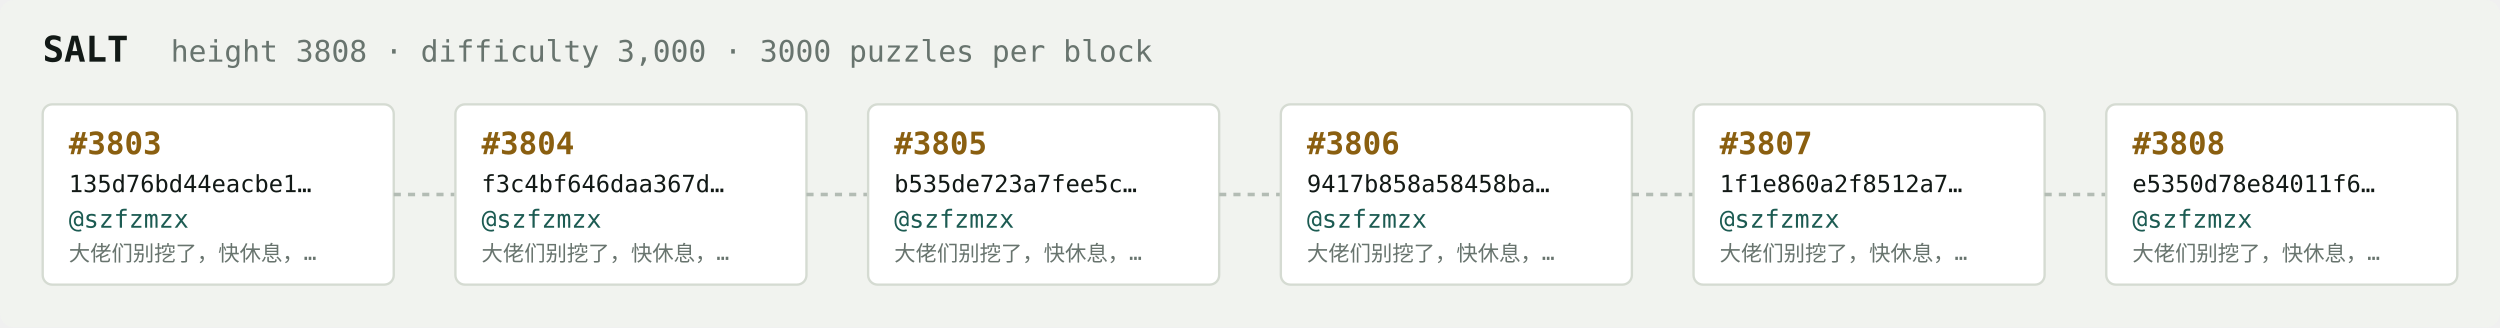
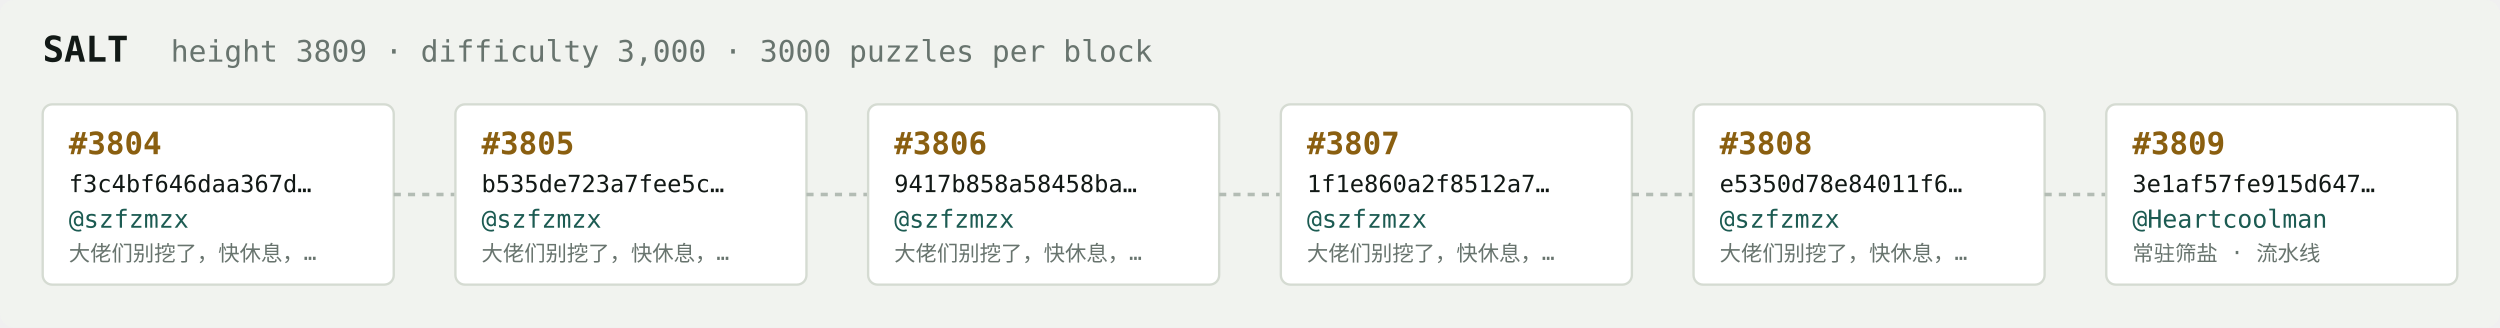
<svg xmlns="http://www.w3.org/2000/svg" width="1054" height="138" viewBox="0 0 1054 138" font-family="ui-monospace,SFMono-Regular,Menlo,monospace">
  <rect fill="#f1f3ef" width="1054" height="138" rx="6" />
  <text x="18" y="26" fill="#121916" font-size="15" font-weight="700">SALT</text>
-   <text x="72" y="26" fill="#68746e" font-size="12.5">height 3808 · difficulty 3,000 · 3000 puzzles per block</text>
+   <text x="72" y="26" fill="#68746e" font-size="12.5">height 3809 · difficulty 3,000 · 3000 puzzles per block</text>
  <rect x="18" y="44" width="148" height="76" rx="4" fill="#ffffff" stroke="#d5dbd2" stroke-width="1" />
-   <text x="29" y="65" fill="#8a5f10" font-size="13" font-weight="700">#3803</text>
-   <text x="29" y="81" fill="#121916" font-size="10">135d76bd44eacbe1…</text>
+   <text x="29" y="65" fill="#8a5f10" font-size="13" font-weight="700">#3804</text>
+   <text x="29" y="81" fill="#121916" font-size="10">f3c4bf646daa367d…</text>
  <text x="29" y="96" fill="#1c5b52" font-size="10.5">@szfzmzx</text>
  <text x="29" y="110" fill="#68746e" font-size="9">大佬们别挖了，快休息，…</text>
  <line x1="166" y1="82.0" x2="192" y2="82.0" stroke="#b3bcb4" stroke-width="1.5" stroke-dasharray="3 3" />
  <rect x="192" y="44" width="148" height="76" rx="4" fill="#ffffff" stroke="#d5dbd2" stroke-width="1" />
-   <text x="203" y="65" fill="#8a5f10" font-size="13" font-weight="700">#3804</text>
-   <text x="203" y="81" fill="#121916" font-size="10">f3c4bf646daa367d…</text>
+   <text x="203" y="65" fill="#8a5f10" font-size="13" font-weight="700">#3805</text>
+   <text x="203" y="81" fill="#121916" font-size="10">b535de723a7fee5c…</text>
  <text x="203" y="96" fill="#1c5b52" font-size="10.5">@szfzmzx</text>
  <text x="203" y="110" fill="#68746e" font-size="9">大佬们别挖了，快休息，…</text>
  <line x1="340" y1="82.0" x2="366" y2="82.0" stroke="#b3bcb4" stroke-width="1.5" stroke-dasharray="3 3" />
  <rect x="366" y="44" width="148" height="76" rx="4" fill="#ffffff" stroke="#d5dbd2" stroke-width="1" />
-   <text x="377" y="65" fill="#8a5f10" font-size="13" font-weight="700">#3805</text>
-   <text x="377" y="81" fill="#121916" font-size="10">b535de723a7fee5c…</text>
+   <text x="377" y="65" fill="#8a5f10" font-size="13" font-weight="700">#3806</text>
+   <text x="377" y="81" fill="#121916" font-size="10">9417b858a58458ba…</text>
  <text x="377" y="96" fill="#1c5b52" font-size="10.5">@szfzmzx</text>
  <text x="377" y="110" fill="#68746e" font-size="9">大佬们别挖了，快休息，…</text>
  <line x1="514" y1="82.0" x2="540" y2="82.0" stroke="#b3bcb4" stroke-width="1.5" stroke-dasharray="3 3" />
  <rect x="540" y="44" width="148" height="76" rx="4" fill="#ffffff" stroke="#d5dbd2" stroke-width="1" />
-   <text x="551" y="65" fill="#8a5f10" font-size="13" font-weight="700">#3806</text>
-   <text x="551" y="81" fill="#121916" font-size="10">9417b858a58458ba…</text>
+   <text x="551" y="65" fill="#8a5f10" font-size="13" font-weight="700">#3807</text>
+   <text x="551" y="81" fill="#121916" font-size="10">1f1e860a2f8512a7…</text>
  <text x="551" y="96" fill="#1c5b52" font-size="10.5">@szfzmzx</text>
  <text x="551" y="110" fill="#68746e" font-size="9">大佬们别挖了，快休息，…</text>
  <line x1="688" y1="82.0" x2="714" y2="82.0" stroke="#b3bcb4" stroke-width="1.5" stroke-dasharray="3 3" />
  <rect x="714" y="44" width="148" height="76" rx="4" fill="#ffffff" stroke="#d5dbd2" stroke-width="1" />
-   <text x="725" y="65" fill="#8a5f10" font-size="13" font-weight="700">#3807</text>
-   <text x="725" y="81" fill="#121916" font-size="10">1f1e860a2f8512a7…</text>
+   <text x="725" y="65" fill="#8a5f10" font-size="13" font-weight="700">#3808</text>
+   <text x="725" y="81" fill="#121916" font-size="10">e5350d78e84011f6…</text>
  <text x="725" y="96" fill="#1c5b52" font-size="10.5">@szfzmzx</text>
  <text x="725" y="110" fill="#68746e" font-size="9">大佬们别挖了，快休息，…</text>
  <line x1="862" y1="82.0" x2="888" y2="82.0" stroke="#b3bcb4" stroke-width="1.5" stroke-dasharray="3 3" />
  <rect x="888" y="44" width="148" height="76" rx="4" fill="#ffffff" stroke="#d5dbd2" stroke-width="1" />
-   <text x="899" y="65" fill="#8a5f10" font-size="13" font-weight="700">#3808</text>
-   <text x="899" y="81" fill="#121916" font-size="10">e5350d78e84011f6…</text>
-   <text x="899" y="96" fill="#1c5b52" font-size="10.5">@szfzmzx</text>
-   <text x="899" y="110" fill="#68746e" font-size="9">大佬们别挖了，快休息，…</text>
+   <text x="899" y="65" fill="#8a5f10" font-size="13" font-weight="700">#3809</text>
+   <text x="899" y="81" fill="#121916" font-size="10">3e1af57fe915d647…</text>
+   <text x="899" y="96" fill="#1c5b52" font-size="10.5">@Heartcoolman</text>
+   <text x="899" y="110" fill="#68746e" font-size="9">常驻筛盐 · 流水线</text>
</svg>
